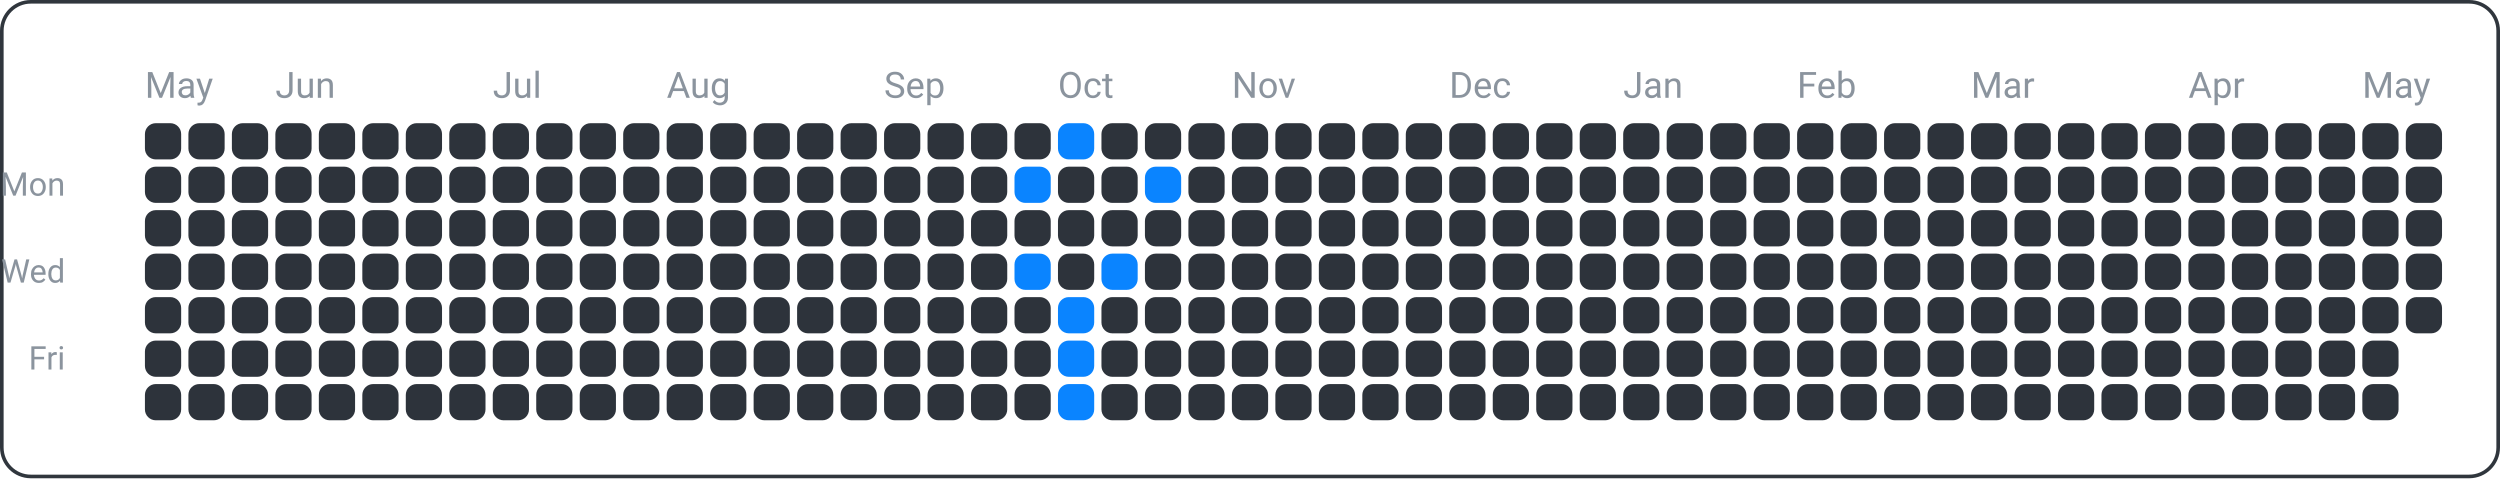
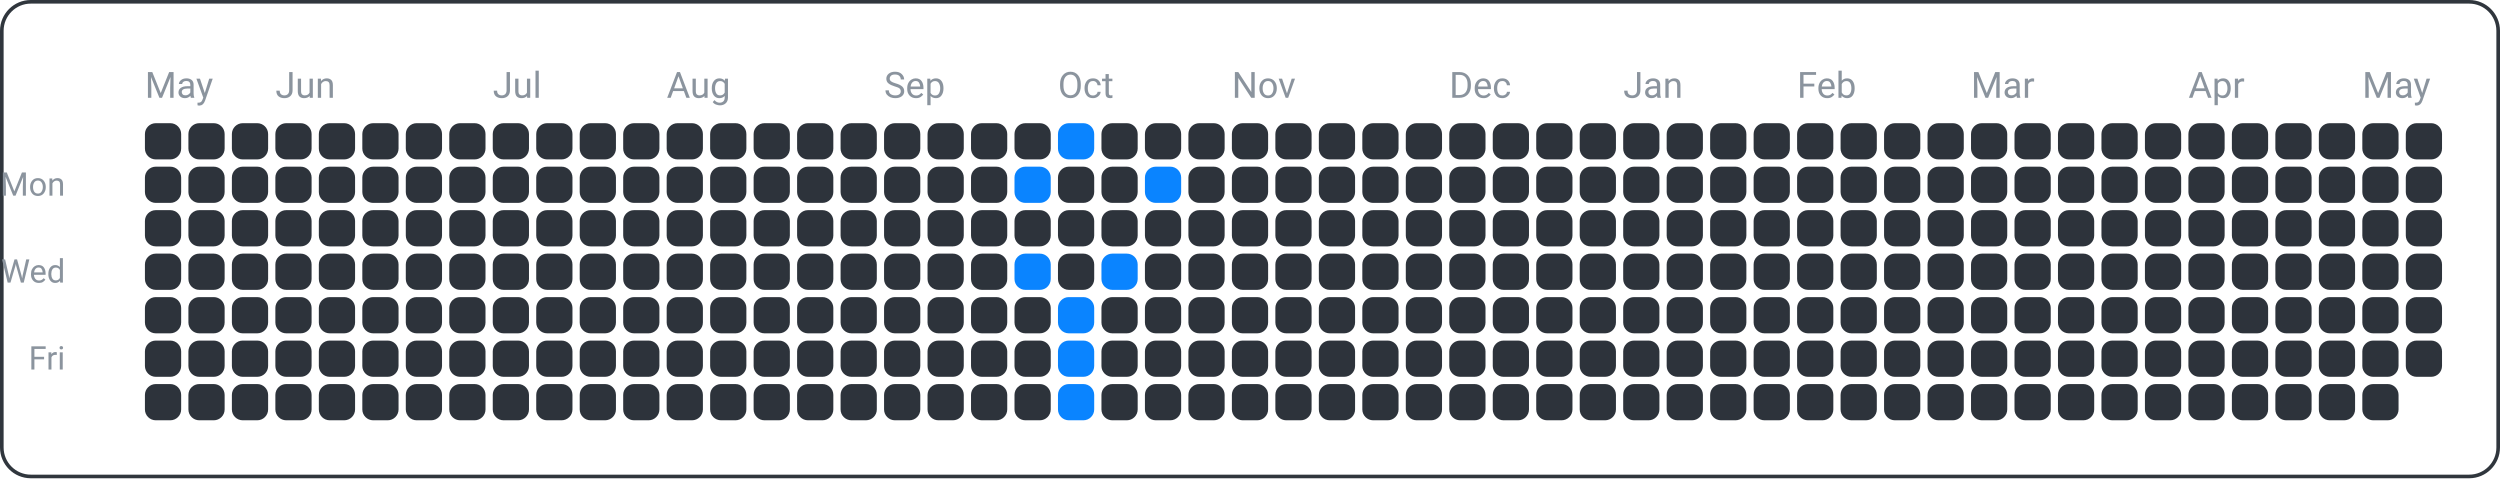
<svg xmlns="http://www.w3.org/2000/svg" width="690" height="132" viewBox="0 0 690 132">
  <rect x="0.5" y="0.5" width="689" height="131" fill="none" rx="8" ry="8" stroke="#30363d" />
  <text x="18" y="54" font-family="ui-sans-serif, -apple-system, Segoe UI, Roboto, Helvetica, Arial" font-size="9" fill="#8b949e" text-anchor="end">Mon</text>
  <text x="18" y="78" font-family="ui-sans-serif, -apple-system, Segoe UI, Roboto, Helvetica, Arial" font-size="9" fill="#8b949e" text-anchor="end">Wed</text>
  <text x="18" y="102" font-family="ui-sans-serif, -apple-system, Segoe UI, Roboto, Helvetica, Arial" font-size="9" fill="#8b949e" text-anchor="end">Fri</text>
  <text x="40" y="27" font-family="ui-sans-serif, -apple-system, Segoe UI, Roboto, Helvetica, Arial" font-size="10" fill="#8b949e" text-anchor="start">May</text>
  <text x="76" y="27" font-family="ui-sans-serif, -apple-system, Segoe UI, Roboto, Helvetica, Arial" font-size="10" fill="#8b949e" text-anchor="start">Jun</text>
  <text x="136" y="27" font-family="ui-sans-serif, -apple-system, Segoe UI, Roboto, Helvetica, Arial" font-size="10" fill="#8b949e" text-anchor="start">Jul</text>
  <text x="184" y="27" font-family="ui-sans-serif, -apple-system, Segoe UI, Roboto, Helvetica, Arial" font-size="10" fill="#8b949e" text-anchor="start">Aug</text>
  <text x="244" y="27" font-family="ui-sans-serif, -apple-system, Segoe UI, Roboto, Helvetica, Arial" font-size="10" fill="#8b949e" text-anchor="start">Sep</text>
  <text x="292" y="27" font-family="ui-sans-serif, -apple-system, Segoe UI, Roboto, Helvetica, Arial" font-size="10" fill="#8b949e" text-anchor="start">Oct</text>
  <text x="340" y="27" font-family="ui-sans-serif, -apple-system, Segoe UI, Roboto, Helvetica, Arial" font-size="10" fill="#8b949e" text-anchor="start">Nov</text>
  <text x="400" y="27" font-family="ui-sans-serif, -apple-system, Segoe UI, Roboto, Helvetica, Arial" font-size="10" fill="#8b949e" text-anchor="start">Dec</text>
  <text x="448" y="27" font-family="ui-sans-serif, -apple-system, Segoe UI, Roboto, Helvetica, Arial" font-size="10" fill="#8b949e" text-anchor="start">Jan</text>
  <text x="496" y="27" font-family="ui-sans-serif, -apple-system, Segoe UI, Roboto, Helvetica, Arial" font-size="10" fill="#8b949e" text-anchor="start">Feb</text>
  <text x="544" y="27" font-family="ui-sans-serif, -apple-system, Segoe UI, Roboto, Helvetica, Arial" font-size="10" fill="#8b949e" text-anchor="start">Mar</text>
  <text x="604" y="27" font-family="ui-sans-serif, -apple-system, Segoe UI, Roboto, Helvetica, Arial" font-size="10" fill="#8b949e" text-anchor="start">Apr</text>
  <text x="652" y="27" font-family="ui-sans-serif, -apple-system, Segoe UI, Roboto, Helvetica, Arial" font-size="10" fill="#8b949e" text-anchor="start">May</text>
  <rect x="40" y="34" width="10" height="10" fill="#2d333b" rx="3" ry="3" />
  <rect x="40" y="46" width="10" height="10" fill="#2d333b" rx="3" ry="3" />
  <rect x="40" y="58" width="10" height="10" fill="#2d333b" rx="3" ry="3" />
  <rect x="40" y="70" width="10" height="10" fill="#2d333b" rx="3" ry="3" />
  <rect x="40" y="82" width="10" height="10" fill="#2d333b" rx="3" ry="3" />
  <rect x="40" y="94" width="10" height="10" fill="#2d333b" rx="3" ry="3" />
  <rect x="40" y="106" width="10" height="10" fill="#2d333b" rx="3" ry="3" />
  <rect x="52" y="34" width="10" height="10" fill="#2d333b" rx="3" ry="3" />
  <rect x="52" y="46" width="10" height="10" fill="#2d333b" rx="3" ry="3" />
  <rect x="52" y="58" width="10" height="10" fill="#2d333b" rx="3" ry="3" />
  <rect x="52" y="70" width="10" height="10" fill="#2d333b" rx="3" ry="3" />
  <rect x="52" y="82" width="10" height="10" fill="#2d333b" rx="3" ry="3" />
  <rect x="52" y="94" width="10" height="10" fill="#2d333b" rx="3" ry="3" />
  <rect x="52" y="106" width="10" height="10" fill="#2d333b" rx="3" ry="3" />
  <rect x="64" y="34" width="10" height="10" fill="#2d333b" rx="3" ry="3" />
  <rect x="64" y="46" width="10" height="10" fill="#2d333b" rx="3" ry="3" />
  <rect x="64" y="58" width="10" height="10" fill="#2d333b" rx="3" ry="3" />
  <rect x="64" y="70" width="10" height="10" fill="#2d333b" rx="3" ry="3" />
  <rect x="64" y="82" width="10" height="10" fill="#2d333b" rx="3" ry="3" />
  <rect x="64" y="94" width="10" height="10" fill="#2d333b" rx="3" ry="3" />
  <rect x="64" y="106" width="10" height="10" fill="#2d333b" rx="3" ry="3" />
  <rect x="76" y="34" width="10" height="10" fill="#2d333b" rx="3" ry="3" />
  <rect x="76" y="46" width="10" height="10" fill="#2d333b" rx="3" ry="3" />
  <rect x="76" y="58" width="10" height="10" fill="#2d333b" rx="3" ry="3" />
  <rect x="76" y="70" width="10" height="10" fill="#2d333b" rx="3" ry="3" />
  <rect x="76" y="82" width="10" height="10" fill="#2d333b" rx="3" ry="3" />
  <rect x="76" y="94" width="10" height="10" fill="#2d333b" rx="3" ry="3" />
  <rect x="76" y="106" width="10" height="10" fill="#2d333b" rx="3" ry="3" />
  <rect x="88" y="34" width="10" height="10" fill="#2d333b" rx="3" ry="3" />
  <rect x="88" y="46" width="10" height="10" fill="#2d333b" rx="3" ry="3" />
  <rect x="88" y="58" width="10" height="10" fill="#2d333b" rx="3" ry="3" />
  <rect x="88" y="70" width="10" height="10" fill="#2d333b" rx="3" ry="3" />
  <rect x="88" y="82" width="10" height="10" fill="#2d333b" rx="3" ry="3" />
  <rect x="88" y="94" width="10" height="10" fill="#2d333b" rx="3" ry="3" />
  <rect x="88" y="106" width="10" height="10" fill="#2d333b" rx="3" ry="3" />
  <rect x="100" y="34" width="10" height="10" fill="#2d333b" rx="3" ry="3" />
  <rect x="100" y="46" width="10" height="10" fill="#2d333b" rx="3" ry="3" />
  <rect x="100" y="58" width="10" height="10" fill="#2d333b" rx="3" ry="3" />
  <rect x="100" y="70" width="10" height="10" fill="#2d333b" rx="3" ry="3" />
  <rect x="100" y="82" width="10" height="10" fill="#2d333b" rx="3" ry="3" />
  <rect x="100" y="94" width="10" height="10" fill="#2d333b" rx="3" ry="3" />
  <rect x="100" y="106" width="10" height="10" fill="#2d333b" rx="3" ry="3" />
  <rect x="112" y="34" width="10" height="10" fill="#2d333b" rx="3" ry="3" />
  <rect x="112" y="46" width="10" height="10" fill="#2d333b" rx="3" ry="3" />
  <rect x="112" y="58" width="10" height="10" fill="#2d333b" rx="3" ry="3" />
  <rect x="112" y="70" width="10" height="10" fill="#2d333b" rx="3" ry="3" />
  <rect x="112" y="82" width="10" height="10" fill="#2d333b" rx="3" ry="3" />
  <rect x="112" y="94" width="10" height="10" fill="#2d333b" rx="3" ry="3" />
  <rect x="112" y="106" width="10" height="10" fill="#2d333b" rx="3" ry="3" />
  <rect x="124" y="34" width="10" height="10" fill="#2d333b" rx="3" ry="3" />
  <rect x="124" y="46" width="10" height="10" fill="#2d333b" rx="3" ry="3" />
  <rect x="124" y="58" width="10" height="10" fill="#2d333b" rx="3" ry="3" />
  <rect x="124" y="70" width="10" height="10" fill="#2d333b" rx="3" ry="3" />
  <rect x="124" y="82" width="10" height="10" fill="#2d333b" rx="3" ry="3" />
  <rect x="124" y="94" width="10" height="10" fill="#2d333b" rx="3" ry="3" />
  <rect x="124" y="106" width="10" height="10" fill="#2d333b" rx="3" ry="3" />
  <rect x="136" y="34" width="10" height="10" fill="#2d333b" rx="3" ry="3" />
  <rect x="136" y="46" width="10" height="10" fill="#2d333b" rx="3" ry="3" />
  <rect x="136" y="58" width="10" height="10" fill="#2d333b" rx="3" ry="3" />
  <rect x="136" y="70" width="10" height="10" fill="#2d333b" rx="3" ry="3" />
  <rect x="136" y="82" width="10" height="10" fill="#2d333b" rx="3" ry="3" />
  <rect x="136" y="94" width="10" height="10" fill="#2d333b" rx="3" ry="3" />
  <rect x="136" y="106" width="10" height="10" fill="#2d333b" rx="3" ry="3" />
  <rect x="148" y="34" width="10" height="10" fill="#2d333b" rx="3" ry="3" />
  <rect x="148" y="46" width="10" height="10" fill="#2d333b" rx="3" ry="3" />
  <rect x="148" y="58" width="10" height="10" fill="#2d333b" rx="3" ry="3" />
  <rect x="148" y="70" width="10" height="10" fill="#2d333b" rx="3" ry="3" />
  <rect x="148" y="82" width="10" height="10" fill="#2d333b" rx="3" ry="3" />
  <rect x="148" y="94" width="10" height="10" fill="#2d333b" rx="3" ry="3" />
  <rect x="148" y="106" width="10" height="10" fill="#2d333b" rx="3" ry="3" />
  <rect x="160" y="34" width="10" height="10" fill="#2d333b" rx="3" ry="3" />
  <rect x="160" y="46" width="10" height="10" fill="#2d333b" rx="3" ry="3" />
  <rect x="160" y="58" width="10" height="10" fill="#2d333b" rx="3" ry="3" />
  <rect x="160" y="70" width="10" height="10" fill="#2d333b" rx="3" ry="3" />
  <rect x="160" y="82" width="10" height="10" fill="#2d333b" rx="3" ry="3" />
  <rect x="160" y="94" width="10" height="10" fill="#2d333b" rx="3" ry="3" />
  <rect x="160" y="106" width="10" height="10" fill="#2d333b" rx="3" ry="3" />
  <rect x="172" y="34" width="10" height="10" fill="#2d333b" rx="3" ry="3" />
  <rect x="172" y="46" width="10" height="10" fill="#2d333b" rx="3" ry="3" />
  <rect x="172" y="58" width="10" height="10" fill="#2d333b" rx="3" ry="3" />
  <rect x="172" y="70" width="10" height="10" fill="#2d333b" rx="3" ry="3" />
  <rect x="172" y="82" width="10" height="10" fill="#2d333b" rx="3" ry="3" />
  <rect x="172" y="94" width="10" height="10" fill="#2d333b" rx="3" ry="3" />
  <rect x="172" y="106" width="10" height="10" fill="#2d333b" rx="3" ry="3" />
  <rect x="184" y="34" width="10" height="10" fill="#2d333b" rx="3" ry="3" />
  <rect x="184" y="46" width="10" height="10" fill="#2d333b" rx="3" ry="3" />
  <rect x="184" y="58" width="10" height="10" fill="#2d333b" rx="3" ry="3" />
  <rect x="184" y="70" width="10" height="10" fill="#2d333b" rx="3" ry="3" />
  <rect x="184" y="82" width="10" height="10" fill="#2d333b" rx="3" ry="3" />
  <rect x="184" y="94" width="10" height="10" fill="#2d333b" rx="3" ry="3" />
  <rect x="184" y="106" width="10" height="10" fill="#2d333b" rx="3" ry="3" />
  <rect x="196" y="34" width="10" height="10" fill="#2d333b" rx="3" ry="3" />
  <rect x="196" y="46" width="10" height="10" fill="#2d333b" rx="3" ry="3" />
  <rect x="196" y="58" width="10" height="10" fill="#2d333b" rx="3" ry="3" />
  <rect x="196" y="70" width="10" height="10" fill="#2d333b" rx="3" ry="3" />
  <rect x="196" y="82" width="10" height="10" fill="#2d333b" rx="3" ry="3" />
  <rect x="196" y="94" width="10" height="10" fill="#2d333b" rx="3" ry="3" />
  <rect x="196" y="106" width="10" height="10" fill="#2d333b" rx="3" ry="3" />
  <rect x="208" y="34" width="10" height="10" fill="#2d333b" rx="3" ry="3" />
  <rect x="208" y="46" width="10" height="10" fill="#2d333b" rx="3" ry="3" />
  <rect x="208" y="58" width="10" height="10" fill="#2d333b" rx="3" ry="3" />
  <rect x="208" y="70" width="10" height="10" fill="#2d333b" rx="3" ry="3" />
  <rect x="208" y="82" width="10" height="10" fill="#2d333b" rx="3" ry="3" />
  <rect x="208" y="94" width="10" height="10" fill="#2d333b" rx="3" ry="3" />
  <rect x="208" y="106" width="10" height="10" fill="#2d333b" rx="3" ry="3" />
  <rect x="220" y="34" width="10" height="10" fill="#2d333b" rx="3" ry="3" />
  <rect x="220" y="46" width="10" height="10" fill="#2d333b" rx="3" ry="3" />
  <rect x="220" y="58" width="10" height="10" fill="#2d333b" rx="3" ry="3" />
  <rect x="220" y="70" width="10" height="10" fill="#2d333b" rx="3" ry="3" />
  <rect x="220" y="82" width="10" height="10" fill="#2d333b" rx="3" ry="3" />
  <rect x="220" y="94" width="10" height="10" fill="#2d333b" rx="3" ry="3" />
  <rect x="220" y="106" width="10" height="10" fill="#2d333b" rx="3" ry="3" />
  <rect x="232" y="34" width="10" height="10" fill="#2d333b" rx="3" ry="3" />
  <rect x="232" y="46" width="10" height="10" fill="#2d333b" rx="3" ry="3" />
  <rect x="232" y="58" width="10" height="10" fill="#2d333b" rx="3" ry="3" />
  <rect x="232" y="70" width="10" height="10" fill="#2d333b" rx="3" ry="3" />
  <rect x="232" y="82" width="10" height="10" fill="#2d333b" rx="3" ry="3" />
  <rect x="232" y="94" width="10" height="10" fill="#2d333b" rx="3" ry="3" />
  <rect x="232" y="106" width="10" height="10" fill="#2d333b" rx="3" ry="3" />
  <rect x="244" y="34" width="10" height="10" fill="#2d333b" rx="3" ry="3" />
  <rect x="244" y="46" width="10" height="10" fill="#2d333b" rx="3" ry="3" />
  <rect x="244" y="58" width="10" height="10" fill="#2d333b" rx="3" ry="3" />
  <rect x="244" y="70" width="10" height="10" fill="#2d333b" rx="3" ry="3" />
  <rect x="244" y="82" width="10" height="10" fill="#2d333b" rx="3" ry="3" />
  <rect x="244" y="94" width="10" height="10" fill="#2d333b" rx="3" ry="3" />
  <rect x="244" y="106" width="10" height="10" fill="#2d333b" rx="3" ry="3" />
  <rect x="256" y="34" width="10" height="10" fill="#2d333b" rx="3" ry="3" />
  <rect x="256" y="46" width="10" height="10" fill="#2d333b" rx="3" ry="3" />
  <rect x="256" y="58" width="10" height="10" fill="#2d333b" rx="3" ry="3" />
  <rect x="256" y="70" width="10" height="10" fill="#2d333b" rx="3" ry="3" />
  <rect x="256" y="82" width="10" height="10" fill="#2d333b" rx="3" ry="3" />
  <rect x="256" y="94" width="10" height="10" fill="#2d333b" rx="3" ry="3" />
  <rect x="256" y="106" width="10" height="10" fill="#2d333b" rx="3" ry="3" />
  <rect x="268" y="34" width="10" height="10" fill="#2d333b" rx="3" ry="3" />
  <rect x="268" y="46" width="10" height="10" fill="#2d333b" rx="3" ry="3" />
  <rect x="268" y="58" width="10" height="10" fill="#2d333b" rx="3" ry="3" />
  <rect x="268" y="70" width="10" height="10" fill="#2d333b" rx="3" ry="3" />
  <rect x="268" y="82" width="10" height="10" fill="#2d333b" rx="3" ry="3" />
  <rect x="268" y="94" width="10" height="10" fill="#2d333b" rx="3" ry="3" />
  <rect x="268" y="106" width="10" height="10" fill="#2d333b" rx="3" ry="3" />
  <rect x="280" y="34" width="10" height="10" fill="#2d333b" rx="3" ry="3" />
  <rect x="280" y="46" width="10" height="10" fill="#0a84ff" rx="3" ry="3" />
  <rect x="280" y="58" width="10" height="10" fill="#2d333b" rx="3" ry="3" />
  <rect x="280" y="70" width="10" height="10" fill="#0a84ff" rx="3" ry="3" />
  <rect x="280" y="82" width="10" height="10" fill="#2d333b" rx="3" ry="3" />
  <rect x="280" y="94" width="10" height="10" fill="#2d333b" rx="3" ry="3" />
  <rect x="280" y="106" width="10" height="10" fill="#2d333b" rx="3" ry="3" />
  <rect x="292" y="34" width="10" height="10" fill="#0a84ff" rx="3" ry="3" />
  <rect x="292" y="46" width="10" height="10" fill="#2d333b" rx="3" ry="3" />
  <rect x="292" y="58" width="10" height="10" fill="#2d333b" rx="3" ry="3" />
  <rect x="292" y="70" width="10" height="10" fill="#2d333b" rx="3" ry="3" />
  <rect x="292" y="82" width="10" height="10" fill="#0a84ff" rx="3" ry="3" />
  <rect x="292" y="94" width="10" height="10" fill="#0a84ff" rx="3" ry="3" />
  <rect x="292" y="106" width="10" height="10" fill="#0a84ff" rx="3" ry="3" />
  <rect x="304" y="34" width="10" height="10" fill="#2d333b" rx="3" ry="3" />
  <rect x="304" y="46" width="10" height="10" fill="#2d333b" rx="3" ry="3" />
  <rect x="304" y="58" width="10" height="10" fill="#2d333b" rx="3" ry="3" />
  <rect x="304" y="70" width="10" height="10" fill="#0a84ff" rx="3" ry="3" />
  <rect x="304" y="82" width="10" height="10" fill="#2d333b" rx="3" ry="3" />
  <rect x="304" y="94" width="10" height="10" fill="#2d333b" rx="3" ry="3" />
  <rect x="304" y="106" width="10" height="10" fill="#2d333b" rx="3" ry="3" />
  <rect x="316" y="34" width="10" height="10" fill="#2d333b" rx="3" ry="3" />
  <rect x="316" y="46" width="10" height="10" fill="#0a84ff" rx="3" ry="3" />
  <rect x="316" y="58" width="10" height="10" fill="#2d333b" rx="3" ry="3" />
  <rect x="316" y="70" width="10" height="10" fill="#2d333b" rx="3" ry="3" />
  <rect x="316" y="82" width="10" height="10" fill="#2d333b" rx="3" ry="3" />
  <rect x="316" y="94" width="10" height="10" fill="#2d333b" rx="3" ry="3" />
  <rect x="316" y="106" width="10" height="10" fill="#2d333b" rx="3" ry="3" />
  <rect x="328" y="34" width="10" height="10" fill="#2d333b" rx="3" ry="3" />
  <rect x="328" y="46" width="10" height="10" fill="#2d333b" rx="3" ry="3" />
  <rect x="328" y="58" width="10" height="10" fill="#2d333b" rx="3" ry="3" />
  <rect x="328" y="70" width="10" height="10" fill="#2d333b" rx="3" ry="3" />
  <rect x="328" y="82" width="10" height="10" fill="#2d333b" rx="3" ry="3" />
  <rect x="328" y="94" width="10" height="10" fill="#2d333b" rx="3" ry="3" />
  <rect x="328" y="106" width="10" height="10" fill="#2d333b" rx="3" ry="3" />
  <rect x="340" y="34" width="10" height="10" fill="#2d333b" rx="3" ry="3" />
  <rect x="340" y="46" width="10" height="10" fill="#2d333b" rx="3" ry="3" />
  <rect x="340" y="58" width="10" height="10" fill="#2d333b" rx="3" ry="3" />
  <rect x="340" y="70" width="10" height="10" fill="#2d333b" rx="3" ry="3" />
  <rect x="340" y="82" width="10" height="10" fill="#2d333b" rx="3" ry="3" />
  <rect x="340" y="94" width="10" height="10" fill="#2d333b" rx="3" ry="3" />
  <rect x="340" y="106" width="10" height="10" fill="#2d333b" rx="3" ry="3" />
  <rect x="352" y="34" width="10" height="10" fill="#2d333b" rx="3" ry="3" />
  <rect x="352" y="46" width="10" height="10" fill="#2d333b" rx="3" ry="3" />
  <rect x="352" y="58" width="10" height="10" fill="#2d333b" rx="3" ry="3" />
  <rect x="352" y="70" width="10" height="10" fill="#2d333b" rx="3" ry="3" />
  <rect x="352" y="82" width="10" height="10" fill="#2d333b" rx="3" ry="3" />
  <rect x="352" y="94" width="10" height="10" fill="#2d333b" rx="3" ry="3" />
  <rect x="352" y="106" width="10" height="10" fill="#2d333b" rx="3" ry="3" />
  <rect x="364" y="34" width="10" height="10" fill="#2d333b" rx="3" ry="3" />
  <rect x="364" y="46" width="10" height="10" fill="#2d333b" rx="3" ry="3" />
  <rect x="364" y="58" width="10" height="10" fill="#2d333b" rx="3" ry="3" />
  <rect x="364" y="70" width="10" height="10" fill="#2d333b" rx="3" ry="3" />
  <rect x="364" y="82" width="10" height="10" fill="#2d333b" rx="3" ry="3" />
  <rect x="364" y="94" width="10" height="10" fill="#2d333b" rx="3" ry="3" />
  <rect x="364" y="106" width="10" height="10" fill="#2d333b" rx="3" ry="3" />
  <rect x="376" y="34" width="10" height="10" fill="#2d333b" rx="3" ry="3" />
  <rect x="376" y="46" width="10" height="10" fill="#2d333b" rx="3" ry="3" />
  <rect x="376" y="58" width="10" height="10" fill="#2d333b" rx="3" ry="3" />
  <rect x="376" y="70" width="10" height="10" fill="#2d333b" rx="3" ry="3" />
  <rect x="376" y="82" width="10" height="10" fill="#2d333b" rx="3" ry="3" />
  <rect x="376" y="94" width="10" height="10" fill="#2d333b" rx="3" ry="3" />
  <rect x="376" y="106" width="10" height="10" fill="#2d333b" rx="3" ry="3" />
  <rect x="388" y="34" width="10" height="10" fill="#2d333b" rx="3" ry="3" />
  <rect x="388" y="46" width="10" height="10" fill="#2d333b" rx="3" ry="3" />
  <rect x="388" y="58" width="10" height="10" fill="#2d333b" rx="3" ry="3" />
  <rect x="388" y="70" width="10" height="10" fill="#2d333b" rx="3" ry="3" />
  <rect x="388" y="82" width="10" height="10" fill="#2d333b" rx="3" ry="3" />
  <rect x="388" y="94" width="10" height="10" fill="#2d333b" rx="3" ry="3" />
  <rect x="388" y="106" width="10" height="10" fill="#2d333b" rx="3" ry="3" />
  <rect x="400" y="34" width="10" height="10" fill="#2d333b" rx="3" ry="3" />
  <rect x="400" y="46" width="10" height="10" fill="#2d333b" rx="3" ry="3" />
  <rect x="400" y="58" width="10" height="10" fill="#2d333b" rx="3" ry="3" />
  <rect x="400" y="70" width="10" height="10" fill="#2d333b" rx="3" ry="3" />
  <rect x="400" y="82" width="10" height="10" fill="#2d333b" rx="3" ry="3" />
  <rect x="400" y="94" width="10" height="10" fill="#2d333b" rx="3" ry="3" />
  <rect x="400" y="106" width="10" height="10" fill="#2d333b" rx="3" ry="3" />
  <rect x="412" y="34" width="10" height="10" fill="#2d333b" rx="3" ry="3" />
  <rect x="412" y="46" width="10" height="10" fill="#2d333b" rx="3" ry="3" />
  <rect x="412" y="58" width="10" height="10" fill="#2d333b" rx="3" ry="3" />
  <rect x="412" y="70" width="10" height="10" fill="#2d333b" rx="3" ry="3" />
  <rect x="412" y="82" width="10" height="10" fill="#2d333b" rx="3" ry="3" />
  <rect x="412" y="94" width="10" height="10" fill="#2d333b" rx="3" ry="3" />
  <rect x="412" y="106" width="10" height="10" fill="#2d333b" rx="3" ry="3" />
  <rect x="424" y="34" width="10" height="10" fill="#2d333b" rx="3" ry="3" />
  <rect x="424" y="46" width="10" height="10" fill="#2d333b" rx="3" ry="3" />
  <rect x="424" y="58" width="10" height="10" fill="#2d333b" rx="3" ry="3" />
  <rect x="424" y="70" width="10" height="10" fill="#2d333b" rx="3" ry="3" />
  <rect x="424" y="82" width="10" height="10" fill="#2d333b" rx="3" ry="3" />
  <rect x="424" y="94" width="10" height="10" fill="#2d333b" rx="3" ry="3" />
  <rect x="424" y="106" width="10" height="10" fill="#2d333b" rx="3" ry="3" />
  <rect x="436" y="34" width="10" height="10" fill="#2d333b" rx="3" ry="3" />
  <rect x="436" y="46" width="10" height="10" fill="#2d333b" rx="3" ry="3" />
  <rect x="436" y="58" width="10" height="10" fill="#2d333b" rx="3" ry="3" />
  <rect x="436" y="70" width="10" height="10" fill="#2d333b" rx="3" ry="3" />
  <rect x="436" y="82" width="10" height="10" fill="#2d333b" rx="3" ry="3" />
  <rect x="436" y="94" width="10" height="10" fill="#2d333b" rx="3" ry="3" />
  <rect x="436" y="106" width="10" height="10" fill="#2d333b" rx="3" ry="3" />
  <rect x="448" y="34" width="10" height="10" fill="#2d333b" rx="3" ry="3" />
  <rect x="448" y="46" width="10" height="10" fill="#2d333b" rx="3" ry="3" />
  <rect x="448" y="58" width="10" height="10" fill="#2d333b" rx="3" ry="3" />
  <rect x="448" y="70" width="10" height="10" fill="#2d333b" rx="3" ry="3" />
  <rect x="448" y="82" width="10" height="10" fill="#2d333b" rx="3" ry="3" />
  <rect x="448" y="94" width="10" height="10" fill="#2d333b" rx="3" ry="3" />
  <rect x="448" y="106" width="10" height="10" fill="#2d333b" rx="3" ry="3" />
  <rect x="460" y="34" width="10" height="10" fill="#2d333b" rx="3" ry="3" />
  <rect x="460" y="46" width="10" height="10" fill="#2d333b" rx="3" ry="3" />
  <rect x="460" y="58" width="10" height="10" fill="#2d333b" rx="3" ry="3" />
  <rect x="460" y="70" width="10" height="10" fill="#2d333b" rx="3" ry="3" />
  <rect x="460" y="82" width="10" height="10" fill="#2d333b" rx="3" ry="3" />
  <rect x="460" y="94" width="10" height="10" fill="#2d333b" rx="3" ry="3" />
  <rect x="460" y="106" width="10" height="10" fill="#2d333b" rx="3" ry="3" />
  <rect x="472" y="34" width="10" height="10" fill="#2d333b" rx="3" ry="3" />
  <rect x="472" y="46" width="10" height="10" fill="#2d333b" rx="3" ry="3" />
  <rect x="472" y="58" width="10" height="10" fill="#2d333b" rx="3" ry="3" />
  <rect x="472" y="70" width="10" height="10" fill="#2d333b" rx="3" ry="3" />
  <rect x="472" y="82" width="10" height="10" fill="#2d333b" rx="3" ry="3" />
  <rect x="472" y="94" width="10" height="10" fill="#2d333b" rx="3" ry="3" />
  <rect x="472" y="106" width="10" height="10" fill="#2d333b" rx="3" ry="3" />
  <rect x="484" y="34" width="10" height="10" fill="#2d333b" rx="3" ry="3" />
  <rect x="484" y="46" width="10" height="10" fill="#2d333b" rx="3" ry="3" />
  <rect x="484" y="58" width="10" height="10" fill="#2d333b" rx="3" ry="3" />
  <rect x="484" y="70" width="10" height="10" fill="#2d333b" rx="3" ry="3" />
  <rect x="484" y="82" width="10" height="10" fill="#2d333b" rx="3" ry="3" />
  <rect x="484" y="94" width="10" height="10" fill="#2d333b" rx="3" ry="3" />
  <rect x="484" y="106" width="10" height="10" fill="#2d333b" rx="3" ry="3" />
  <rect x="496" y="34" width="10" height="10" fill="#2d333b" rx="3" ry="3" />
  <rect x="496" y="46" width="10" height="10" fill="#2d333b" rx="3" ry="3" />
  <rect x="496" y="58" width="10" height="10" fill="#2d333b" rx="3" ry="3" />
  <rect x="496" y="70" width="10" height="10" fill="#2d333b" rx="3" ry="3" />
  <rect x="496" y="82" width="10" height="10" fill="#2d333b" rx="3" ry="3" />
  <rect x="496" y="94" width="10" height="10" fill="#2d333b" rx="3" ry="3" />
  <rect x="496" y="106" width="10" height="10" fill="#2d333b" rx="3" ry="3" />
  <rect x="508" y="34" width="10" height="10" fill="#2d333b" rx="3" ry="3" />
  <rect x="508" y="46" width="10" height="10" fill="#2d333b" rx="3" ry="3" />
  <rect x="508" y="58" width="10" height="10" fill="#2d333b" rx="3" ry="3" />
  <rect x="508" y="70" width="10" height="10" fill="#2d333b" rx="3" ry="3" />
  <rect x="508" y="82" width="10" height="10" fill="#2d333b" rx="3" ry="3" />
  <rect x="508" y="94" width="10" height="10" fill="#2d333b" rx="3" ry="3" />
  <rect x="508" y="106" width="10" height="10" fill="#2d333b" rx="3" ry="3" />
  <rect x="520" y="34" width="10" height="10" fill="#2d333b" rx="3" ry="3" />
  <rect x="520" y="46" width="10" height="10" fill="#2d333b" rx="3" ry="3" />
  <rect x="520" y="58" width="10" height="10" fill="#2d333b" rx="3" ry="3" />
  <rect x="520" y="70" width="10" height="10" fill="#2d333b" rx="3" ry="3" />
  <rect x="520" y="82" width="10" height="10" fill="#2d333b" rx="3" ry="3" />
  <rect x="520" y="94" width="10" height="10" fill="#2d333b" rx="3" ry="3" />
  <rect x="520" y="106" width="10" height="10" fill="#2d333b" rx="3" ry="3" />
  <rect x="532" y="34" width="10" height="10" fill="#2d333b" rx="3" ry="3" />
  <rect x="532" y="46" width="10" height="10" fill="#2d333b" rx="3" ry="3" />
  <rect x="532" y="58" width="10" height="10" fill="#2d333b" rx="3" ry="3" />
  <rect x="532" y="70" width="10" height="10" fill="#2d333b" rx="3" ry="3" />
  <rect x="532" y="82" width="10" height="10" fill="#2d333b" rx="3" ry="3" />
  <rect x="532" y="94" width="10" height="10" fill="#2d333b" rx="3" ry="3" />
  <rect x="532" y="106" width="10" height="10" fill="#2d333b" rx="3" ry="3" />
  <rect x="544" y="34" width="10" height="10" fill="#2d333b" rx="3" ry="3" />
  <rect x="544" y="46" width="10" height="10" fill="#2d333b" rx="3" ry="3" />
  <rect x="544" y="58" width="10" height="10" fill="#2d333b" rx="3" ry="3" />
  <rect x="544" y="70" width="10" height="10" fill="#2d333b" rx="3" ry="3" />
  <rect x="544" y="82" width="10" height="10" fill="#2d333b" rx="3" ry="3" />
  <rect x="544" y="94" width="10" height="10" fill="#2d333b" rx="3" ry="3" />
  <rect x="544" y="106" width="10" height="10" fill="#2d333b" rx="3" ry="3" />
  <rect x="556" y="34" width="10" height="10" fill="#2d333b" rx="3" ry="3" />
  <rect x="556" y="46" width="10" height="10" fill="#2d333b" rx="3" ry="3" />
  <rect x="556" y="58" width="10" height="10" fill="#2d333b" rx="3" ry="3" />
  <rect x="556" y="70" width="10" height="10" fill="#2d333b" rx="3" ry="3" />
  <rect x="556" y="82" width="10" height="10" fill="#2d333b" rx="3" ry="3" />
  <rect x="556" y="94" width="10" height="10" fill="#2d333b" rx="3" ry="3" />
  <rect x="556" y="106" width="10" height="10" fill="#2d333b" rx="3" ry="3" />
  <rect x="568" y="34" width="10" height="10" fill="#2d333b" rx="3" ry="3" />
  <rect x="568" y="46" width="10" height="10" fill="#2d333b" rx="3" ry="3" />
  <rect x="568" y="58" width="10" height="10" fill="#2d333b" rx="3" ry="3" />
  <rect x="568" y="70" width="10" height="10" fill="#2d333b" rx="3" ry="3" />
  <rect x="568" y="82" width="10" height="10" fill="#2d333b" rx="3" ry="3" />
  <rect x="568" y="94" width="10" height="10" fill="#2d333b" rx="3" ry="3" />
  <rect x="568" y="106" width="10" height="10" fill="#2d333b" rx="3" ry="3" />
  <rect x="580" y="34" width="10" height="10" fill="#2d333b" rx="3" ry="3" />
  <rect x="580" y="46" width="10" height="10" fill="#2d333b" rx="3" ry="3" />
  <rect x="580" y="58" width="10" height="10" fill="#2d333b" rx="3" ry="3" />
  <rect x="580" y="70" width="10" height="10" fill="#2d333b" rx="3" ry="3" />
  <rect x="580" y="82" width="10" height="10" fill="#2d333b" rx="3" ry="3" />
  <rect x="580" y="94" width="10" height="10" fill="#2d333b" rx="3" ry="3" />
  <rect x="580" y="106" width="10" height="10" fill="#2d333b" rx="3" ry="3" />
  <rect x="592" y="34" width="10" height="10" fill="#2d333b" rx="3" ry="3" />
  <rect x="592" y="46" width="10" height="10" fill="#2d333b" rx="3" ry="3" />
  <rect x="592" y="58" width="10" height="10" fill="#2d333b" rx="3" ry="3" />
  <rect x="592" y="70" width="10" height="10" fill="#2d333b" rx="3" ry="3" />
  <rect x="592" y="82" width="10" height="10" fill="#2d333b" rx="3" ry="3" />
  <rect x="592" y="94" width="10" height="10" fill="#2d333b" rx="3" ry="3" />
  <rect x="592" y="106" width="10" height="10" fill="#2d333b" rx="3" ry="3" />
  <rect x="604" y="34" width="10" height="10" fill="#2d333b" rx="3" ry="3" />
  <rect x="604" y="46" width="10" height="10" fill="#2d333b" rx="3" ry="3" />
  <rect x="604" y="58" width="10" height="10" fill="#2d333b" rx="3" ry="3" />
  <rect x="604" y="70" width="10" height="10" fill="#2d333b" rx="3" ry="3" />
  <rect x="604" y="82" width="10" height="10" fill="#2d333b" rx="3" ry="3" />
  <rect x="604" y="94" width="10" height="10" fill="#2d333b" rx="3" ry="3" />
  <rect x="604" y="106" width="10" height="10" fill="#2d333b" rx="3" ry="3" />
  <rect x="616" y="34" width="10" height="10" fill="#2d333b" rx="3" ry="3" />
  <rect x="616" y="46" width="10" height="10" fill="#2d333b" rx="3" ry="3" />
  <rect x="616" y="58" width="10" height="10" fill="#2d333b" rx="3" ry="3" />
  <rect x="616" y="70" width="10" height="10" fill="#2d333b" rx="3" ry="3" />
  <rect x="616" y="82" width="10" height="10" fill="#2d333b" rx="3" ry="3" />
  <rect x="616" y="94" width="10" height="10" fill="#2d333b" rx="3" ry="3" />
  <rect x="616" y="106" width="10" height="10" fill="#2d333b" rx="3" ry="3" />
  <rect x="628" y="34" width="10" height="10" fill="#2d333b" rx="3" ry="3" />
  <rect x="628" y="46" width="10" height="10" fill="#2d333b" rx="3" ry="3" />
  <rect x="628" y="58" width="10" height="10" fill="#2d333b" rx="3" ry="3" />
  <rect x="628" y="70" width="10" height="10" fill="#2d333b" rx="3" ry="3" />
  <rect x="628" y="82" width="10" height="10" fill="#2d333b" rx="3" ry="3" />
  <rect x="628" y="94" width="10" height="10" fill="#2d333b" rx="3" ry="3" />
  <rect x="628" y="106" width="10" height="10" fill="#2d333b" rx="3" ry="3" />
  <rect x="640" y="34" width="10" height="10" fill="#2d333b" rx="3" ry="3" />
  <rect x="640" y="46" width="10" height="10" fill="#2d333b" rx="3" ry="3" />
  <rect x="640" y="58" width="10" height="10" fill="#2d333b" rx="3" ry="3" />
  <rect x="640" y="70" width="10" height="10" fill="#2d333b" rx="3" ry="3" />
  <rect x="640" y="82" width="10" height="10" fill="#2d333b" rx="3" ry="3" />
  <rect x="640" y="94" width="10" height="10" fill="#2d333b" rx="3" ry="3" />
  <rect x="640" y="106" width="10" height="10" fill="#2d333b" rx="3" ry="3" />
  <rect x="652" y="34" width="10" height="10" fill="#2d333b" rx="3" ry="3" />
  <rect x="652" y="46" width="10" height="10" fill="#2d333b" rx="3" ry="3" />
  <rect x="652" y="58" width="10" height="10" fill="#2d333b" rx="3" ry="3" />
  <rect x="652" y="70" width="10" height="10" fill="#2d333b" rx="3" ry="3" />
  <rect x="652" y="82" width="10" height="10" fill="#2d333b" rx="3" ry="3" />
  <rect x="652" y="94" width="10" height="10" fill="#2d333b" rx="3" ry="3" />
  <rect x="652" y="106" width="10" height="10" fill="#2d333b" rx="3" ry="3" />
  <rect x="664" y="34" width="10" height="10" fill="#2d333b" rx="3" ry="3" />
  <rect x="664" y="46" width="10" height="10" fill="#2d333b" rx="3" ry="3" />
  <rect x="664" y="58" width="10" height="10" fill="#2d333b" rx="3" ry="3" />
  <rect x="664" y="70" width="10" height="10" fill="#2d333b" rx="3" ry="3" />
  <rect x="664" y="82" width="10" height="10" fill="#2d333b" rx="3" ry="3" />
+   <rect x="664" y="94" width="10" height="10" fill="#2d333b" rx="3" ry="3" />
</svg>
